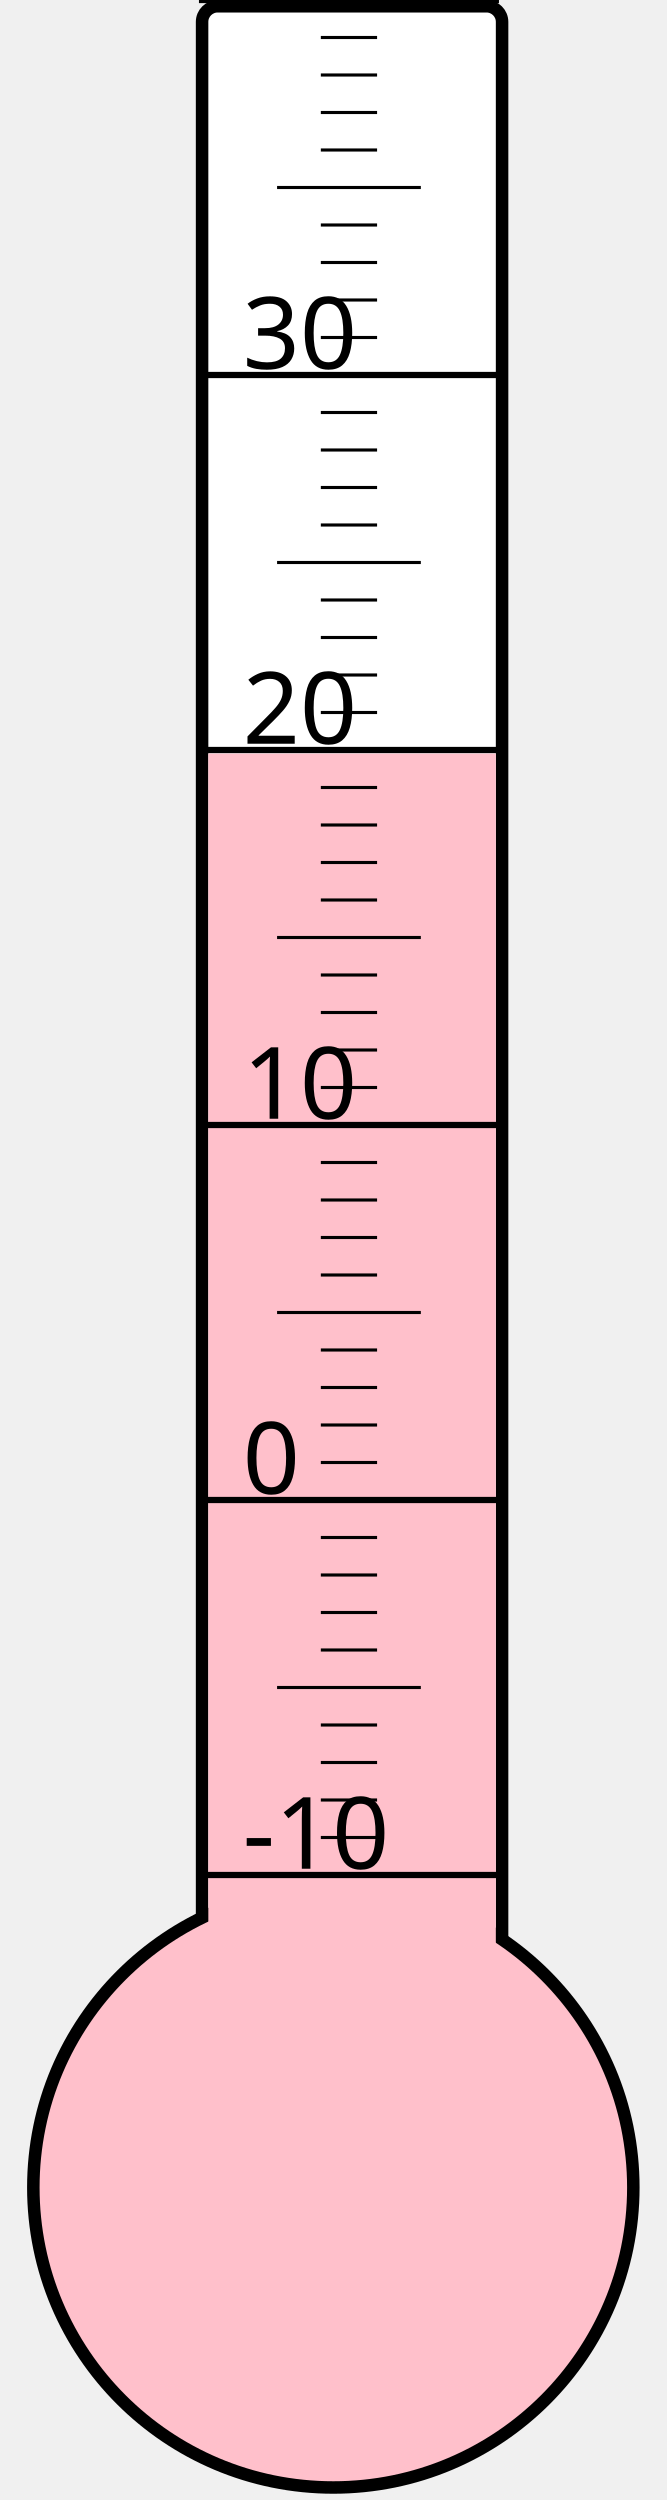
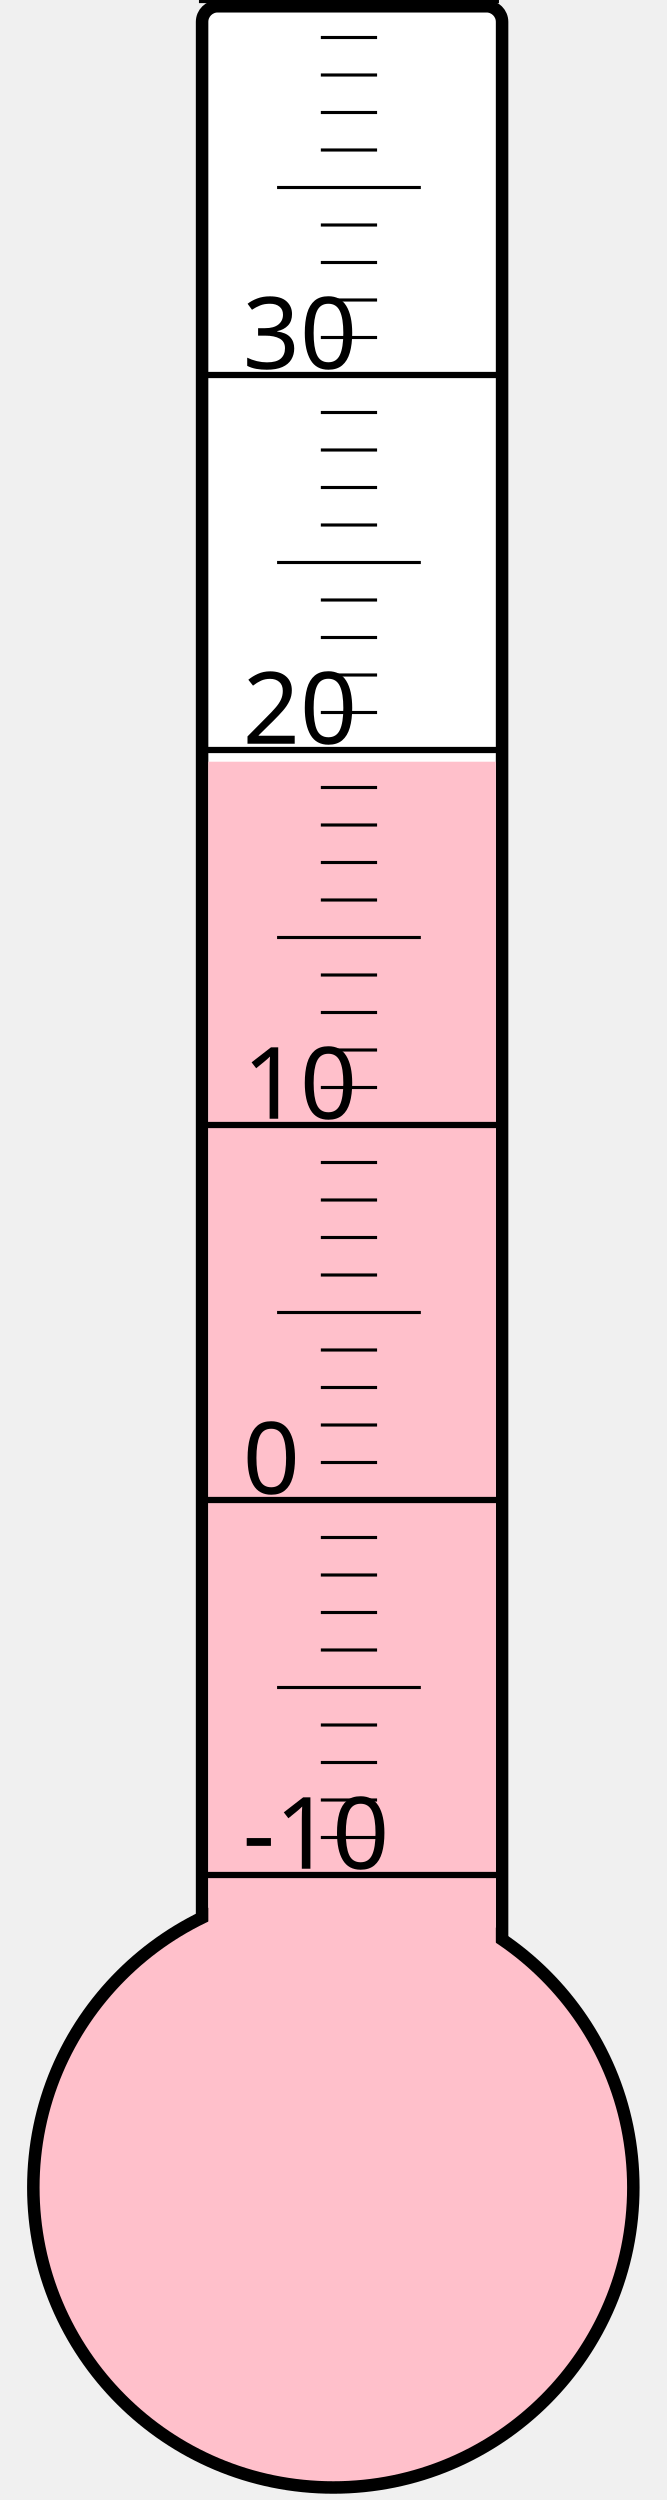
<svg xmlns="http://www.w3.org/2000/svg" width="40px" height="150px" viewBox="0 0 200 800">
  <rect width="200" height="800" x="0" y="0" style="fill: #ffffeb; fill-opacity: 0;" />
  <rect width="96" height="680" x="58" y="2" rx="5" ry="5" style="fill: white; fill-opacity: 1; stroke: black; stroke-width: 4;" />
  <circle cx="100" cy="700" r="96" style="fill: pink; stroke: black; stroke-width: 4;" />
-   <rect width="92" height="458.875" x="60" y="241.125" style="fill: pink; fill-opacity: 1; stroke-width: 0;" />
+   <rect width="92" height="456.25" x="60" y="243.75" style="fill: pink; fill-opacity: 1; stroke-width: 0;" />
  <text x="71" y="598" style="font-family: sans-serif; font-size: 24pt;">-10</text>
  <text x="71" y="478" style="font-family: sans-serif; font-size: 24pt;">0</text>
  <text x="71" y="358" style="font-family: sans-serif; font-size: 24pt;">10</text>
  <text x="71" y="238" style="font-family: sans-serif; font-size: 24pt;">20</text>
  <text x="71" y="118" style="font-family: sans-serif; font-size: 24pt;">30</text>
  <g style="stroke: black;">
    <line x1="57" y1="600" x2="153" y2="600" style="stroke-width: 2;" />
    <line x1="96" y1="588" x2="114" y2="588" style="stroke-width: 1;" />
    <line x1="96" y1="576" x2="114" y2="576" style="stroke-width: 1;" />
    <line x1="96" y1="564" x2="114" y2="564" style="stroke-width: 1;" />
    <line x1="96" y1="552" x2="114" y2="552" style="stroke-width: 1;" />
    <line x1="82" y1="540" x2="128" y2="540" style="stroke-width: 1;" />
    <line x1="96" y1="528" x2="114" y2="528" style="stroke-width: 1;" />
    <line x1="96" y1="516" x2="114" y2="516" style="stroke-width: 1;" />
    <line x1="96" y1="504" x2="114" y2="504" style="stroke-width: 1;" />
    <line x1="96" y1="492" x2="114" y2="492" style="stroke-width: 1;" />
    <line x1="57" y1="480" x2="153" y2="480" style="stroke-width: 2;" />
    <line x1="96" y1="468" x2="114" y2="468" style="stroke-width: 1;" />
    <line x1="96" y1="456" x2="114" y2="456" style="stroke-width: 1;" />
    <line x1="96" y1="444" x2="114" y2="444" style="stroke-width: 1;" />
    <line x1="96" y1="432" x2="114" y2="432" style="stroke-width: 1;" />
    <line x1="82" y1="420" x2="128" y2="420" style="stroke-width: 1;" />
    <line x1="96" y1="408" x2="114" y2="408" style="stroke-width: 1;" />
    <line x1="96" y1="396" x2="114" y2="396" style="stroke-width: 1;" />
    <line x1="96" y1="384" x2="114" y2="384" style="stroke-width: 1;" />
    <line x1="96" y1="372" x2="114" y2="372" style="stroke-width: 1;" />
    <line x1="57" y1="360" x2="153" y2="360" style="stroke-width: 2;" />
    <line x1="96" y1="348" x2="114" y2="348" style="stroke-width: 1;" />
    <line x1="96" y1="336" x2="114" y2="336" style="stroke-width: 1;" />
    <line x1="96" y1="324" x2="114" y2="324" style="stroke-width: 1;" />
    <line x1="96" y1="312" x2="114" y2="312" style="stroke-width: 1;" />
    <line x1="82" y1="300" x2="128" y2="300" style="stroke-width: 1;" />
    <line x1="96" y1="288" x2="114" y2="288" style="stroke-width: 1;" />
    <line x1="96" y1="276" x2="114" y2="276" style="stroke-width: 1;" />
    <line x1="96" y1="264" x2="114" y2="264" style="stroke-width: 1;" />
    <line x1="96" y1="252" x2="114" y2="252" style="stroke-width: 1;" />
    <line x1="57" y1="240" x2="153" y2="240" style="stroke-width: 2;" />
    <line x1="96" y1="228" x2="114" y2="228" style="stroke-width: 1;" />
    <line x1="96" y1="216" x2="114" y2="216" style="stroke-width: 1;" />
    <line x1="96" y1="204" x2="114" y2="204" style="stroke-width: 1;" />
    <line x1="96" y1="192" x2="114" y2="192" style="stroke-width: 1;" />
    <line x1="82" y1="180" x2="128" y2="180" style="stroke-width: 1;" />
    <line x1="96" y1="168" x2="114" y2="168" style="stroke-width: 1;" />
    <line x1="96" y1="156" x2="114" y2="156" style="stroke-width: 1;" />
    <line x1="96" y1="144" x2="114" y2="144" style="stroke-width: 1;" />
    <line x1="96" y1="132" x2="114" y2="132" style="stroke-width: 1;" />
    <line x1="57" y1="120" x2="153" y2="120" style="stroke-width: 2;" />
    <line x1="96" y1="108" x2="114" y2="108" style="stroke-width: 1;" />
    <line x1="96" y1="96" x2="114" y2="96" style="stroke-width: 1;" />
    <line x1="96" y1="84" x2="114" y2="84" style="stroke-width: 1;" />
    <line x1="96" y1="72" x2="114" y2="72" style="stroke-width: 1;" />
    <line x1="82" y1="60" x2="128" y2="60" style="stroke-width: 1;" />
    <line x1="96" y1="48" x2="114" y2="48" style="stroke-width: 1;" />
    <line x1="96" y1="36" x2="114" y2="36" style="stroke-width: 1;" />
    <line x1="96" y1="24" x2="114" y2="24" style="stroke-width: 1;" />
    <line x1="96" y1="12" x2="114" y2="12" style="stroke-width: 1;" />
    <line x1="57" y1="0" x2="153" y2="0" style="stroke-width: 2;" />
  </g>
</svg>
